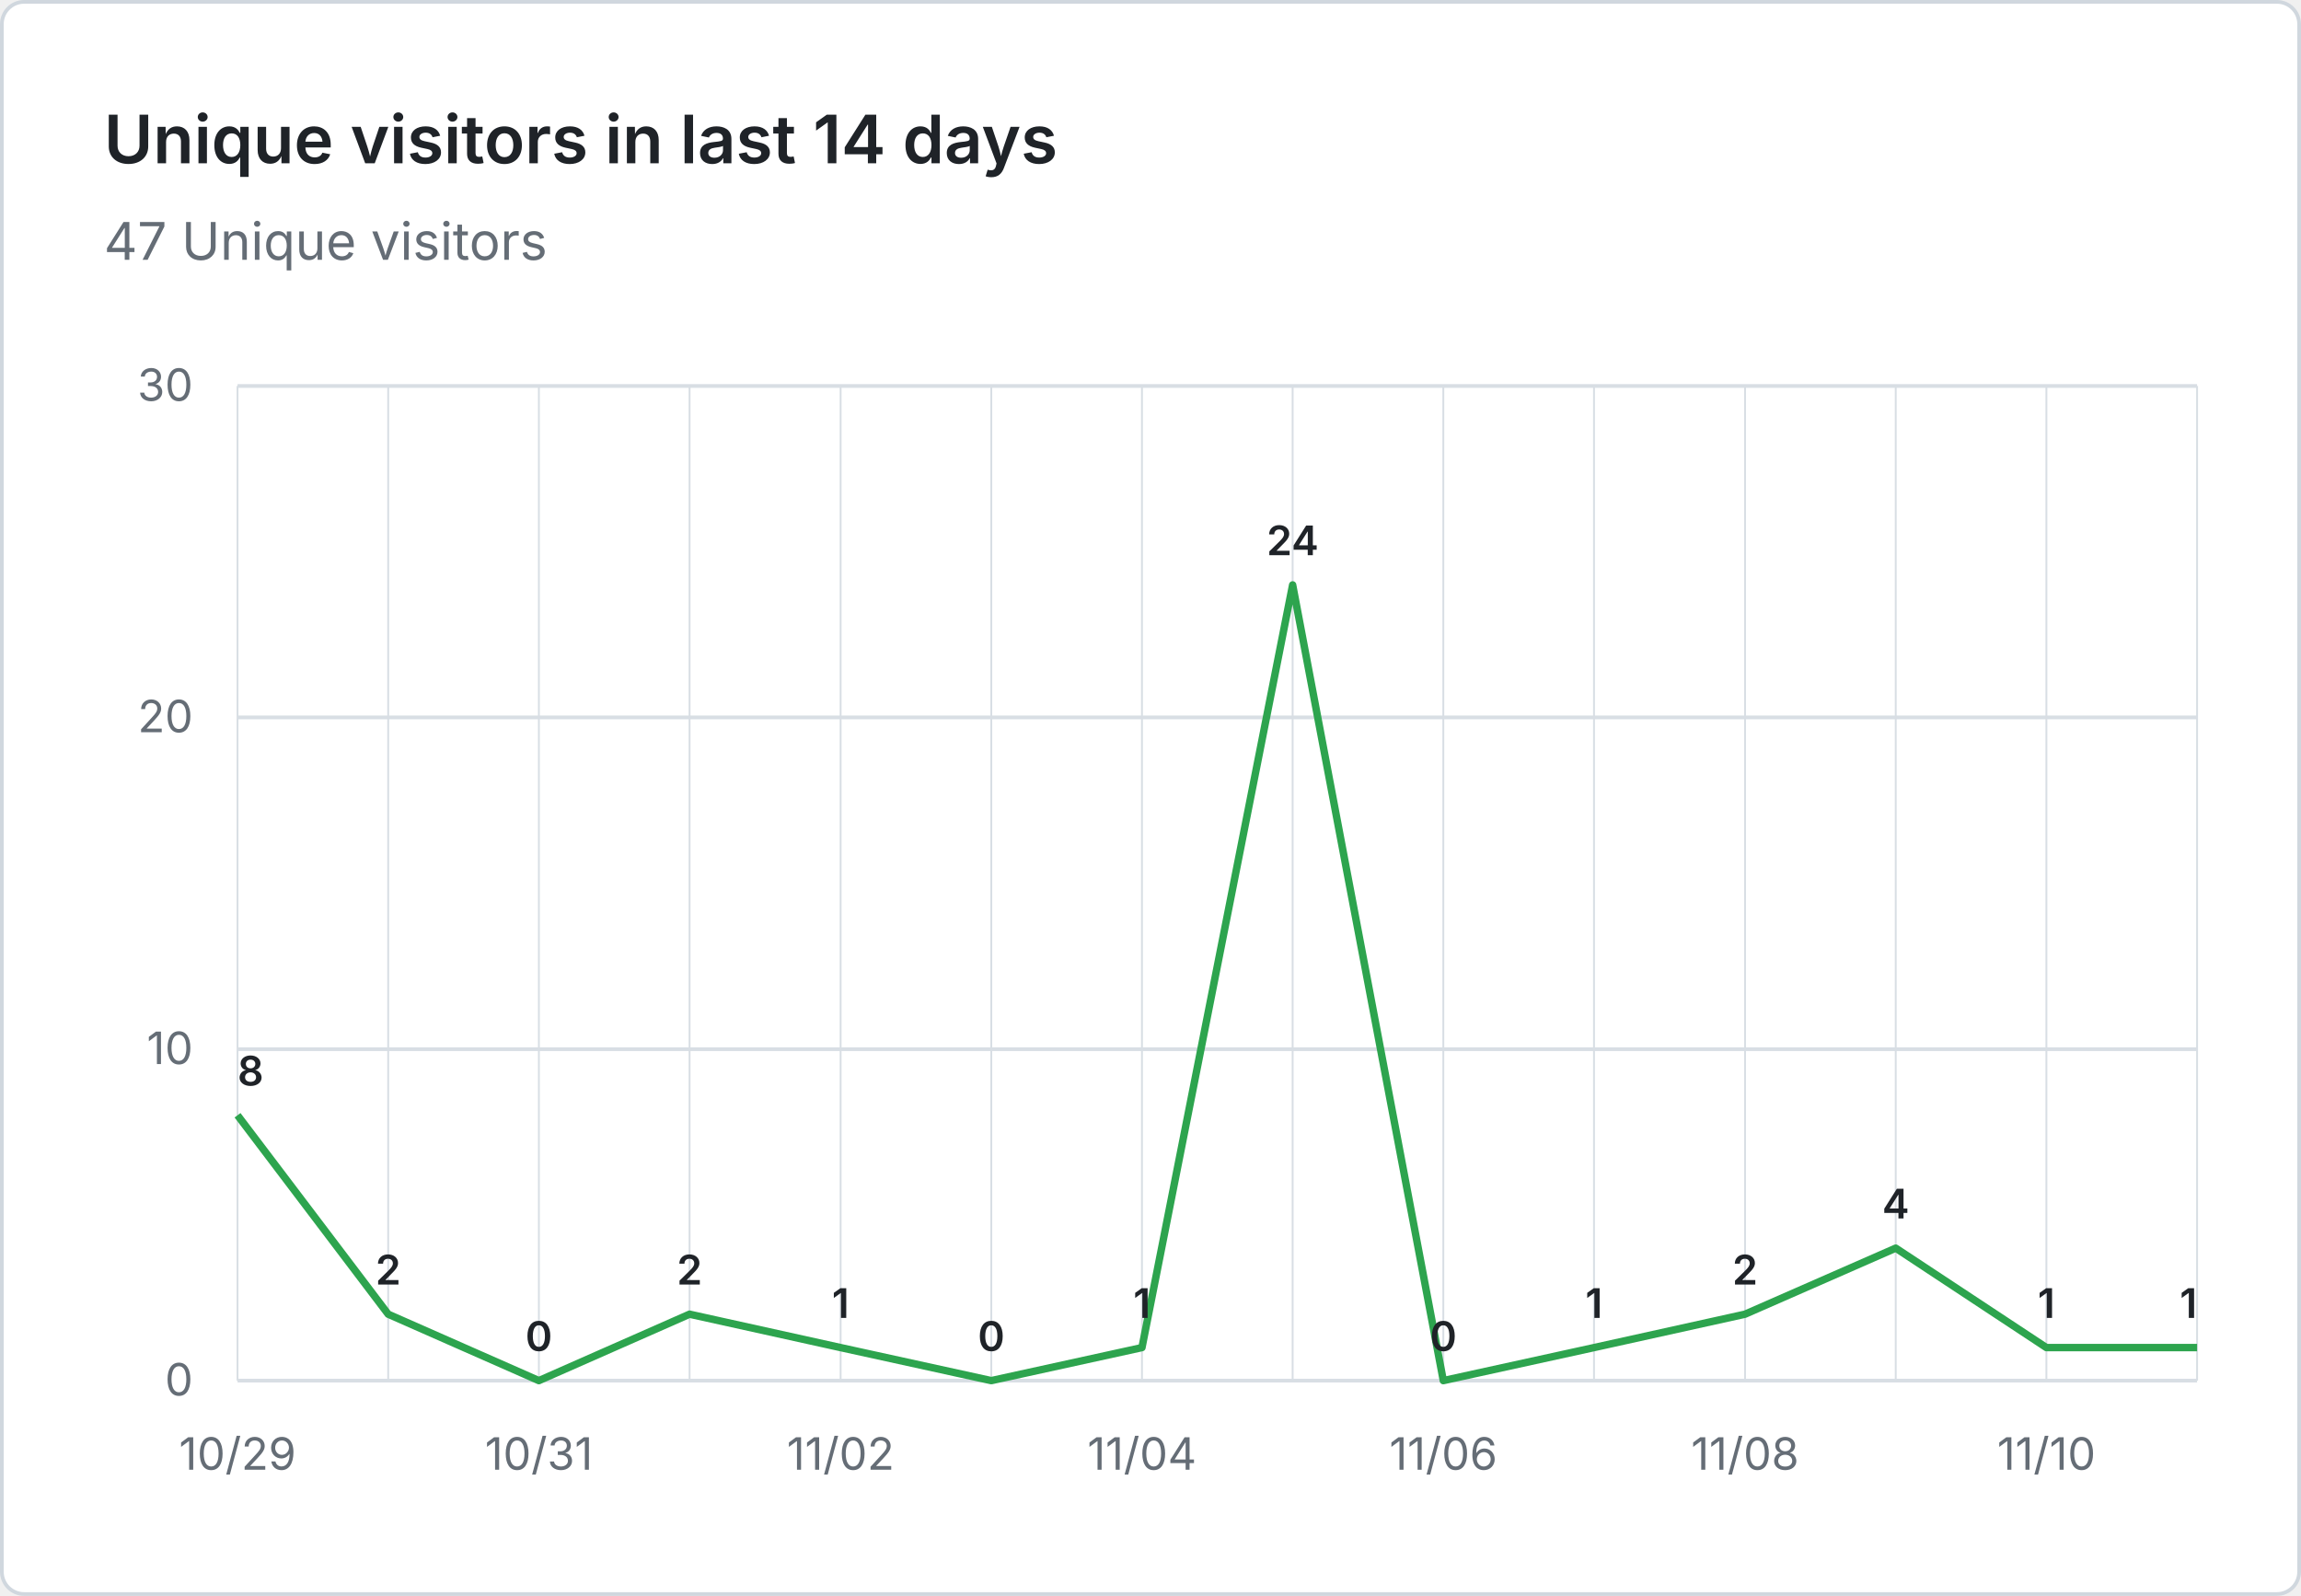
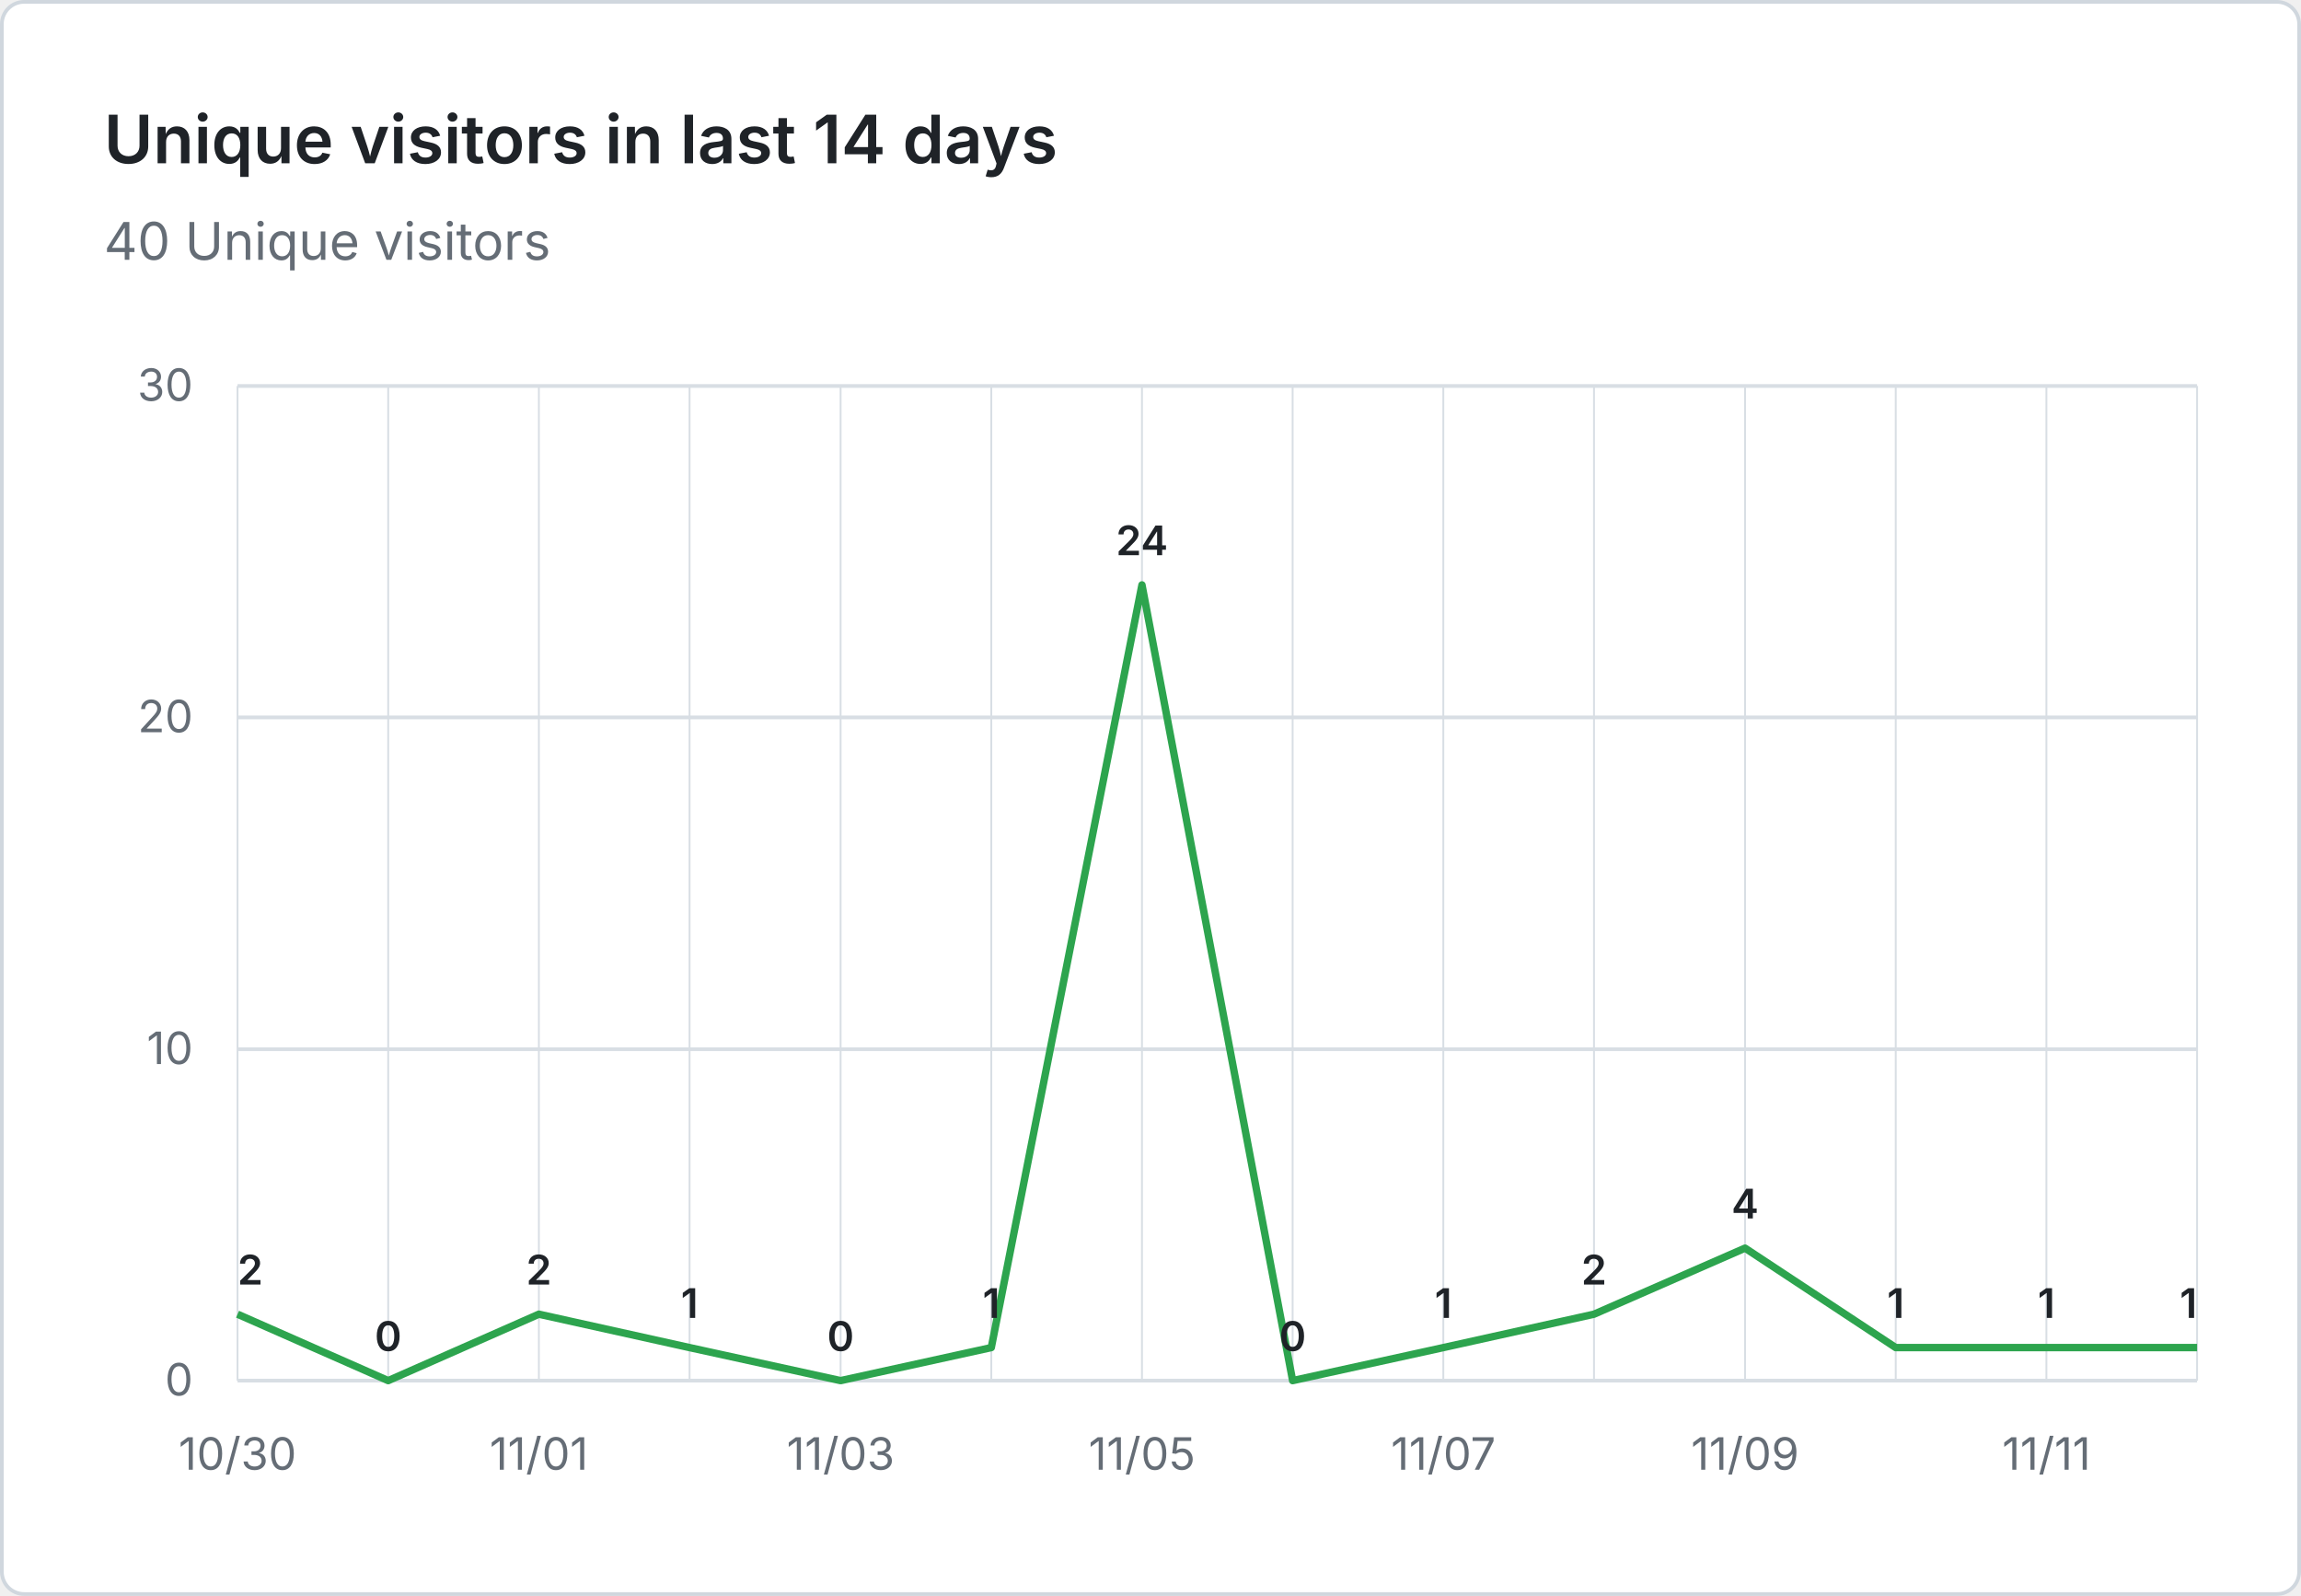
- <svg xmlns="http://www.w3.org/2000/svg" viewBox="0 0 620 430" width="620" height="430" role="img" aria-label="Unique visitors in last 14 days: 47 Unique visitors">
+ <svg xmlns="http://www.w3.org/2000/svg" viewBox="0 0 620 430" width="620" height="430" role="img" aria-label="Unique visitors in last 14 days: 40 Unique visitors">
  <rect x="0.5" y="0.5" width="619" height="429" fill="#ffffff" stroke="#d0d7de" rx="6" />
  <g font-family="system-ui, -apple-system, 'Segoe UI', sans-serif">
    <text x="28" y="44" fill="#1f2328" font-size="18" font-weight="600">Unique visitors in last 14 days</text>
-     <text x="28" y="70" fill="#656d76" font-size="14">47 Unique visitors</text>
+     <text x="28" y="70" fill="#656d76" font-size="14">40 Unique visitors</text>
    <line x1="64" y1="372.0" x2="592" y2="372.0" stroke="#d8dee4" stroke-width="1" />
    <text x="52" y="376.0" text-anchor="end" fill="#656d76" font-size="12">0</text>
    <line x1="64" y1="282.7" x2="592" y2="282.7" stroke="#d8dee4" stroke-width="1" />
    <text x="52" y="286.7" text-anchor="end" fill="#656d76" font-size="12">10</text>
    <line x1="64" y1="193.3" x2="592" y2="193.3" stroke="#d8dee4" stroke-width="1" />
    <text x="52" y="197.3" text-anchor="end" fill="#656d76" font-size="12">20</text>
    <line x1="64" y1="104.0" x2="592" y2="104.0" stroke="#d8dee4" stroke-width="1" />
    <text x="52" y="108.0" text-anchor="end" fill="#656d76" font-size="12">30</text>
    <line x1="64.0" y1="104" x2="64.0" y2="372" stroke="#d8dee4" stroke-width="0.5" />
    <line x1="104.6" y1="104" x2="104.6" y2="372" stroke="#d8dee4" stroke-width="0.5" />
    <line x1="145.2" y1="104" x2="145.2" y2="372" stroke="#d8dee4" stroke-width="0.5" />
    <line x1="185.8" y1="104" x2="185.8" y2="372" stroke="#d8dee4" stroke-width="0.5" />
    <line x1="226.5" y1="104" x2="226.5" y2="372" stroke="#d8dee4" stroke-width="0.5" />
    <line x1="267.1" y1="104" x2="267.1" y2="372" stroke="#d8dee4" stroke-width="0.5" />
    <line x1="307.7" y1="104" x2="307.7" y2="372" stroke="#d8dee4" stroke-width="0.5" />
    <line x1="348.3" y1="104" x2="348.3" y2="372" stroke="#d8dee4" stroke-width="0.5" />
    <line x1="388.9" y1="104" x2="388.9" y2="372" stroke="#d8dee4" stroke-width="0.5" />
    <line x1="429.5" y1="104" x2="429.5" y2="372" stroke="#d8dee4" stroke-width="0.5" />
    <line x1="470.2" y1="104" x2="470.2" y2="372" stroke="#d8dee4" stroke-width="0.5" />
    <line x1="510.8" y1="104" x2="510.8" y2="372" stroke="#d8dee4" stroke-width="0.5" />
    <line x1="551.4" y1="104" x2="551.4" y2="372" stroke="#d8dee4" stroke-width="0.5" />
    <line x1="592.0" y1="104" x2="592.0" y2="372" stroke="#d8dee4" stroke-width="0.5" />
-     <text x="64.0" y="396" text-anchor="middle" fill="#656d76" font-size="12">10/29</text>
-     <text x="145.2" y="396" text-anchor="middle" fill="#656d76" font-size="12">10/31</text>
-     <text x="226.5" y="396" text-anchor="middle" fill="#656d76" font-size="12">11/02</text>
-     <text x="307.7" y="396" text-anchor="middle" fill="#656d76" font-size="12">11/04</text>
-     <text x="388.9" y="396" text-anchor="middle" fill="#656d76" font-size="12">11/06</text>
-     <text x="470.2" y="396" text-anchor="middle" fill="#656d76" font-size="12">11/08</text>
-     <text x="551.4" y="396" text-anchor="middle" fill="#656d76" font-size="12">11/10</text>
-     <path d="M 64.0 300.5 L 104.6 354.1 L 145.2 372.0 L 185.8 354.1 L 226.5 363.1 L 267.1 372.0 L 307.7 363.1 L 348.3 157.6 L 388.9 372.0 L 429.5 363.1 L 470.2 354.1 L 510.8 336.3 L 551.4 363.1 L 592.0 363.1" fill="none" stroke="#2da44e" stroke-width="2" stroke-linejoin="round" />
-     <text x="64.0" y="292.5" text-anchor="start" fill="#1f2328" font-size="11" font-weight="600">8</text>
-     <text x="104.6" y="346.1" text-anchor="middle" fill="#1f2328" font-size="11" font-weight="600">2</text>
-     <text x="145.2" y="364.0" text-anchor="middle" fill="#1f2328" font-size="11" font-weight="600">0</text>
-     <text x="185.8" y="346.1" text-anchor="middle" fill="#1f2328" font-size="11" font-weight="600">2</text>
-     <text x="226.5" y="355.1" text-anchor="middle" fill="#1f2328" font-size="11" font-weight="600">1</text>
-     <text x="267.1" y="364.0" text-anchor="middle" fill="#1f2328" font-size="11" font-weight="600">0</text>
-     <text x="307.7" y="355.1" text-anchor="middle" fill="#1f2328" font-size="11" font-weight="600">1</text>
-     <text x="348.3" y="149.6" text-anchor="middle" fill="#1f2328" font-size="11" font-weight="600">24</text>
-     <text x="388.9" y="364.0" text-anchor="middle" fill="#1f2328" font-size="11" font-weight="600">0</text>
-     <text x="429.5" y="355.1" text-anchor="middle" fill="#1f2328" font-size="11" font-weight="600">1</text>
-     <text x="470.2" y="346.1" text-anchor="middle" fill="#1f2328" font-size="11" font-weight="600">2</text>
-     <text x="510.8" y="328.3" text-anchor="middle" fill="#1f2328" font-size="11" font-weight="600">4</text>
+     <text x="64.0" y="396" text-anchor="middle" fill="#656d76" font-size="12">10/30</text>
+     <text x="145.2" y="396" text-anchor="middle" fill="#656d76" font-size="12">11/01</text>
+     <text x="226.5" y="396" text-anchor="middle" fill="#656d76" font-size="12">11/03</text>
+     <text x="307.7" y="396" text-anchor="middle" fill="#656d76" font-size="12">11/05</text>
+     <text x="388.9" y="396" text-anchor="middle" fill="#656d76" font-size="12">11/07</text>
+     <text x="470.2" y="396" text-anchor="middle" fill="#656d76" font-size="12">11/09</text>
+     <text x="551.4" y="396" text-anchor="middle" fill="#656d76" font-size="12">11/11</text>
+     <path d="M 64.0 354.1 L 104.6 372.0 L 145.2 354.1 L 185.8 363.1 L 226.5 372.0 L 267.1 363.1 L 307.7 157.6 L 348.3 372.0 L 388.9 363.1 L 429.5 354.1 L 470.2 336.3 L 510.8 363.1 L 551.4 363.1 L 592.0 363.1" fill="none" stroke="#2da44e" stroke-width="2" stroke-linejoin="round" />
+     <text x="64.0" y="346.1" text-anchor="start" fill="#1f2328" font-size="11" font-weight="600">2</text>
+     <text x="104.6" y="364.0" text-anchor="middle" fill="#1f2328" font-size="11" font-weight="600">0</text>
+     <text x="145.2" y="346.1" text-anchor="middle" fill="#1f2328" font-size="11" font-weight="600">2</text>
+     <text x="185.8" y="355.1" text-anchor="middle" fill="#1f2328" font-size="11" font-weight="600">1</text>
+     <text x="226.5" y="364.0" text-anchor="middle" fill="#1f2328" font-size="11" font-weight="600">0</text>
+     <text x="267.1" y="355.1" text-anchor="middle" fill="#1f2328" font-size="11" font-weight="600">1</text>
+     <text x="307.7" y="149.6" text-anchor="middle" fill="#1f2328" font-size="11" font-weight="600">24</text>
+     <text x="348.3" y="364.0" text-anchor="middle" fill="#1f2328" font-size="11" font-weight="600">0</text>
+     <text x="388.9" y="355.1" text-anchor="middle" fill="#1f2328" font-size="11" font-weight="600">1</text>
+     <text x="429.5" y="346.1" text-anchor="middle" fill="#1f2328" font-size="11" font-weight="600">2</text>
+     <text x="470.2" y="328.3" text-anchor="middle" fill="#1f2328" font-size="11" font-weight="600">4</text>
+     <text x="510.8" y="355.1" text-anchor="middle" fill="#1f2328" font-size="11" font-weight="600">1</text>
    <text x="551.4" y="355.1" text-anchor="middle" fill="#1f2328" font-size="11" font-weight="600">1</text>
    <text x="592.0" y="355.1" text-anchor="end" fill="#1f2328" font-size="11" font-weight="600">1</text>
  </g>
</svg>
